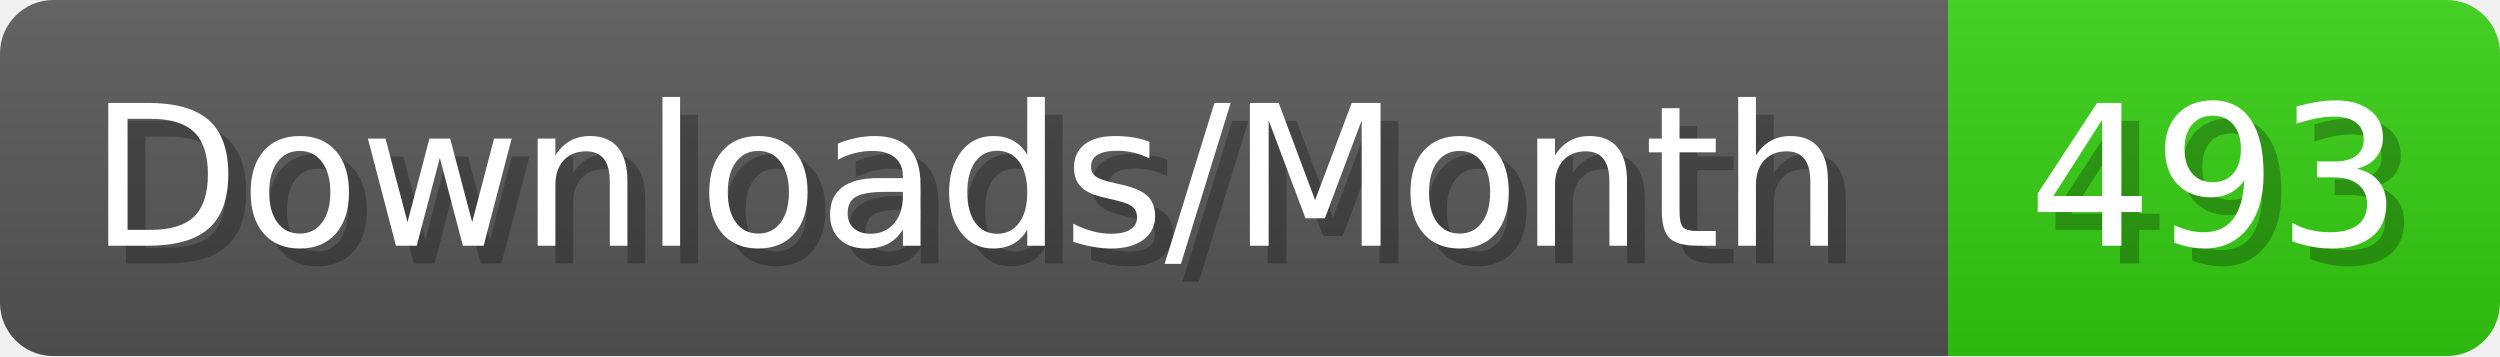
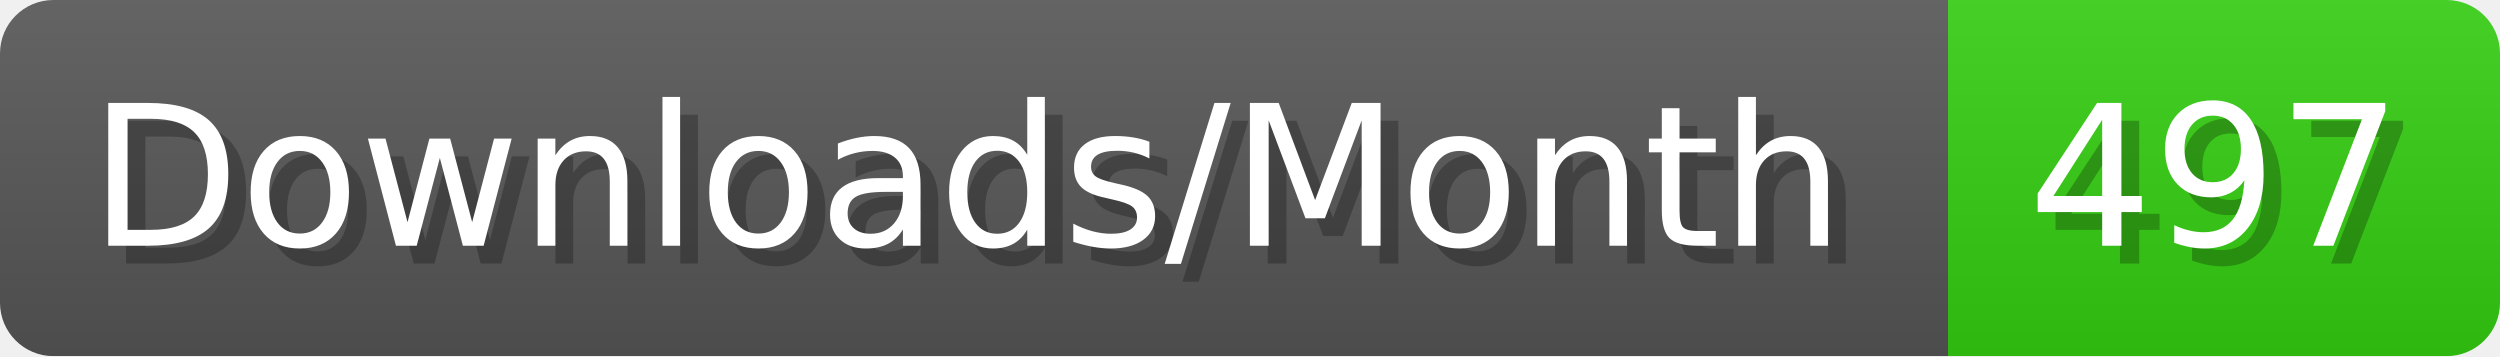
- <svg xmlns="http://www.w3.org/2000/svg" width="140.4" height="20" viewBox="0 0 1404 200" role="img" aria-label="Downloads/Month: 493">
+ <svg xmlns="http://www.w3.org/2000/svg" width="140.4" height="20" viewBox="0 0 1404 200" role="img" aria-label="Downloads/Month: 497">
  <linearGradient id="YlXUI" x2="0" y2="100%">
    <stop offset="0" stop-opacity=".1" stop-color="#EEE" />
    <stop offset="1" stop-opacity=".1" />
  </linearGradient>
  <mask id="JHhop">
    <rect width="1404" height="200" rx="30" fill="#FFF" />
  </mask>
  <g mask="url(#JHhop)">
    <rect width="1094" height="200" fill="#555" />
    <rect width="310" height="200" fill="#3C1" x="1094" />
    <rect width="1404" height="200" fill="url(#YlXUI)" />
  </g>
  <g aria-hidden="true" fill="#fff" text-anchor="start" font-family="Verdana,DejaVu Sans,sans-serif" font-size="110">
    <text x="60" y="148" textLength="994" fill="#000" opacity="0.25">Downloads/Month</text>
    <text x="50" y="138" textLength="994">Downloads/Month</text>
-     <text x="1149" y="148" textLength="210" fill="#000" opacity="0.25">493</text>
-     <text x="1139" y="138" textLength="210">493</text>
+     <text x="1149" y="148" textLength="210" fill="#000" opacity="0.25">497</text>
+     <text x="1139" y="138" textLength="210">497</text>
  </g>
</svg>
